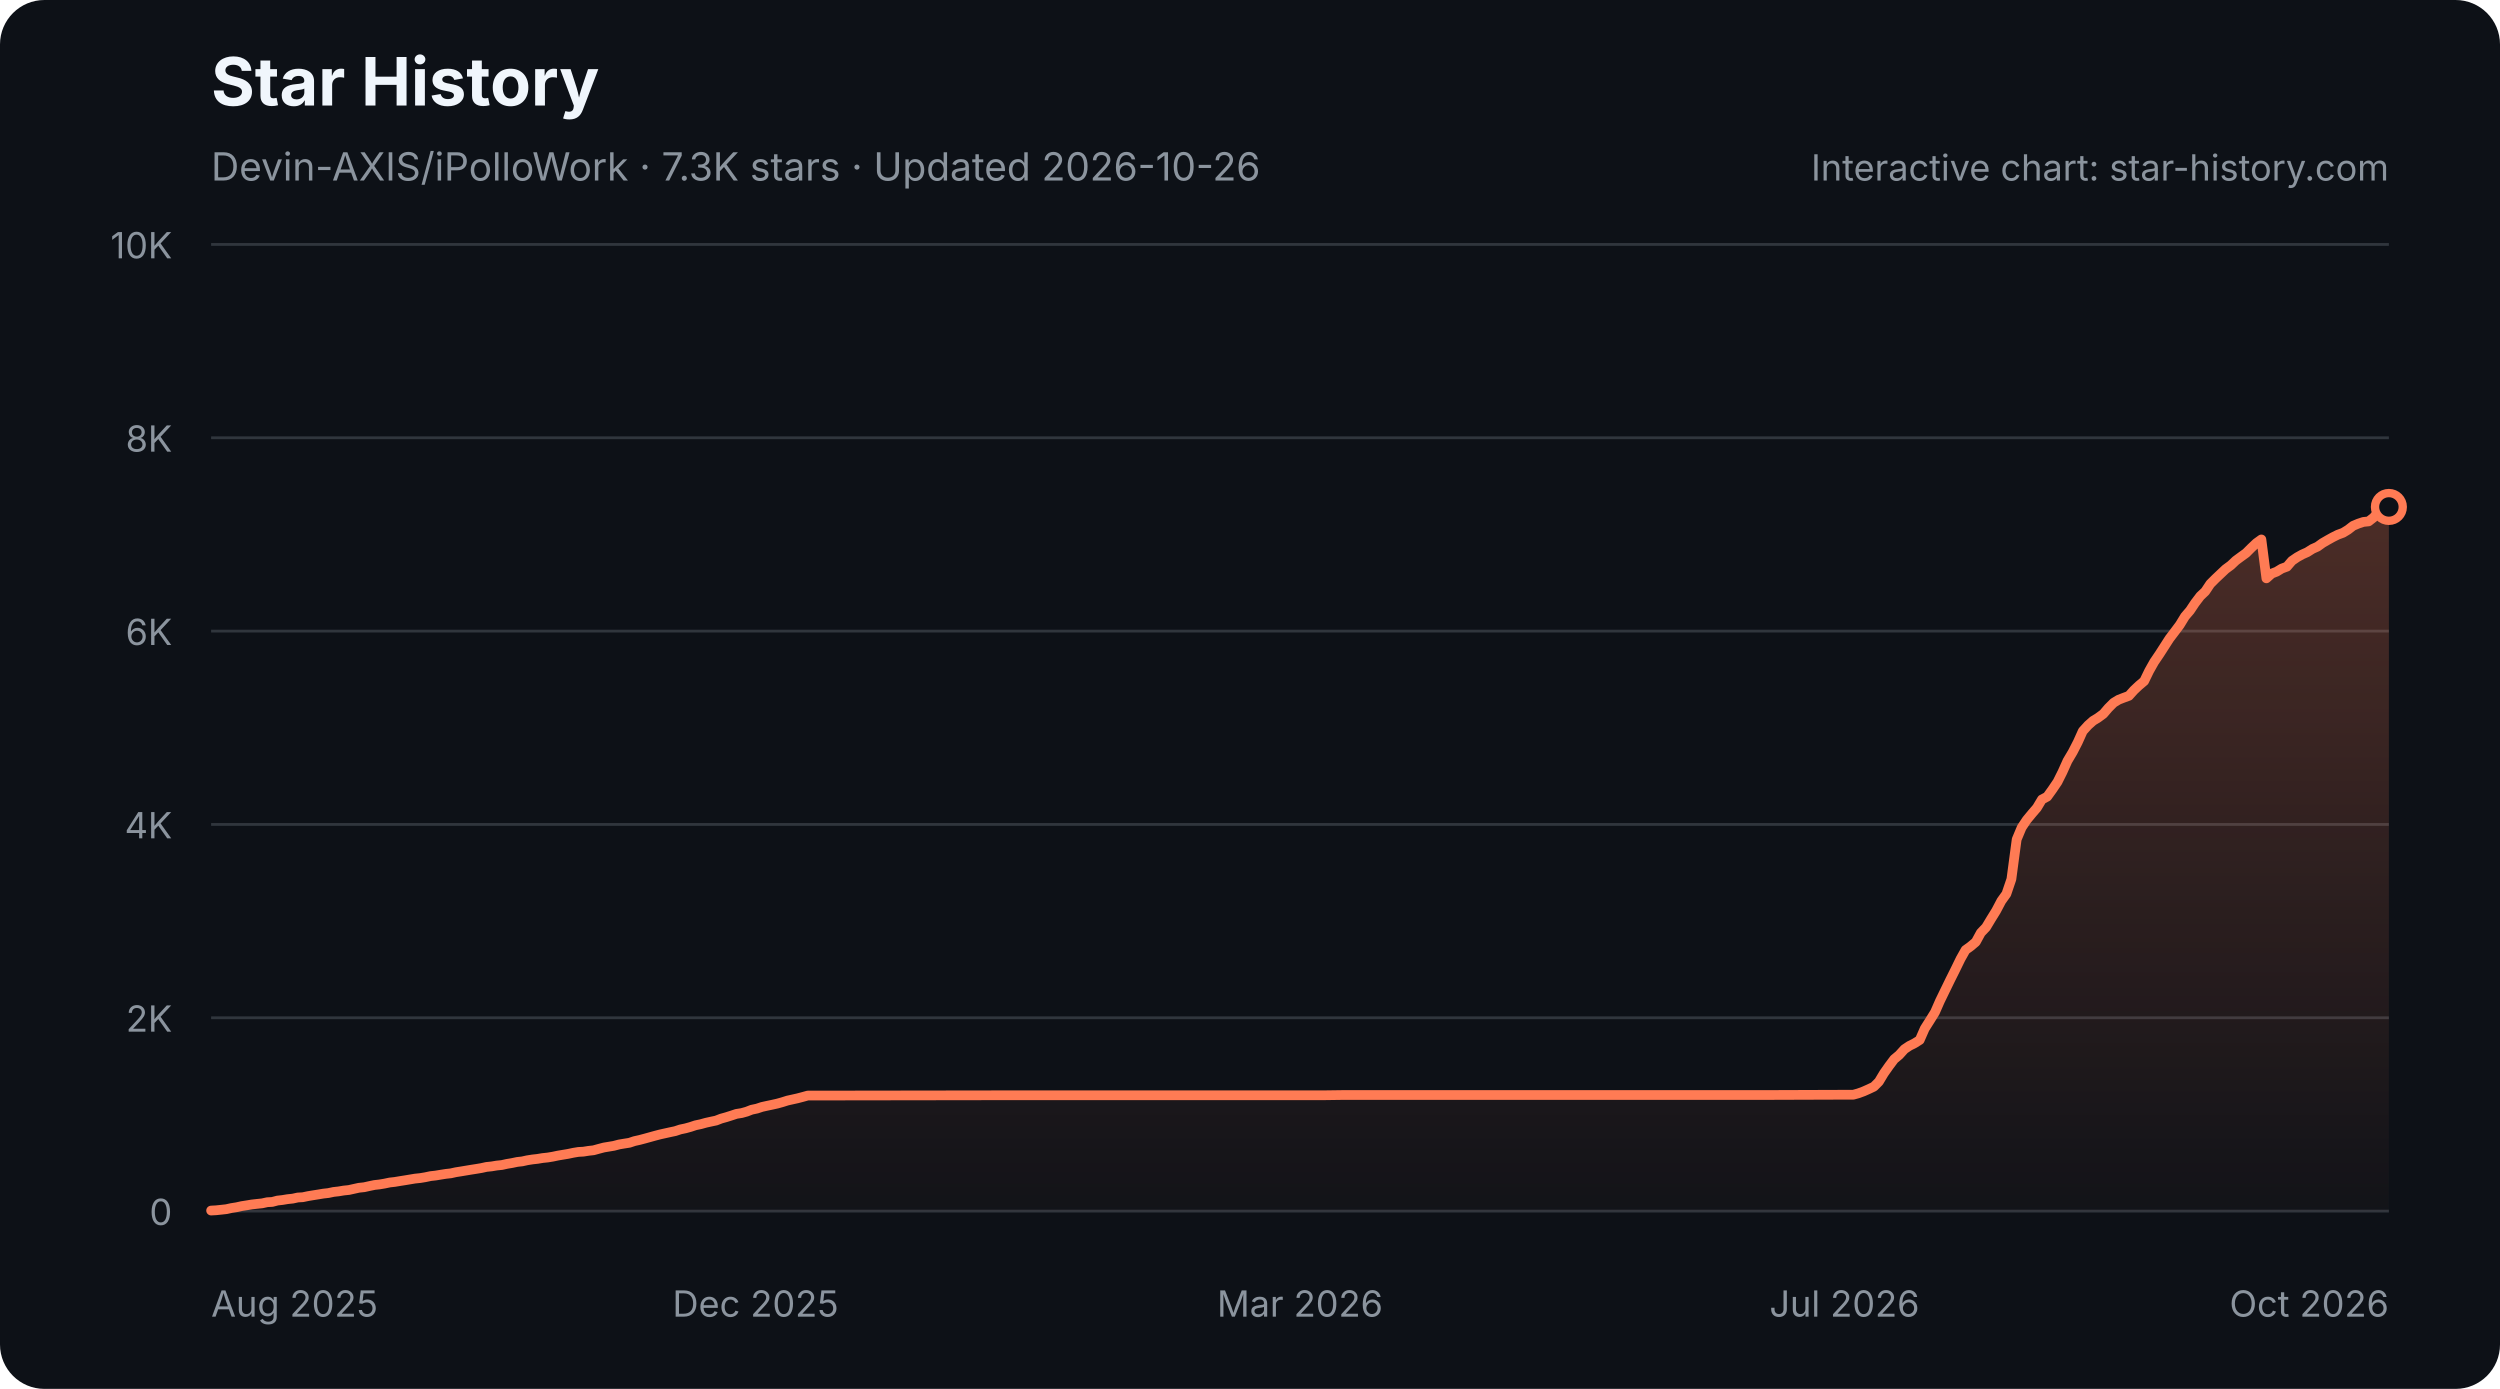
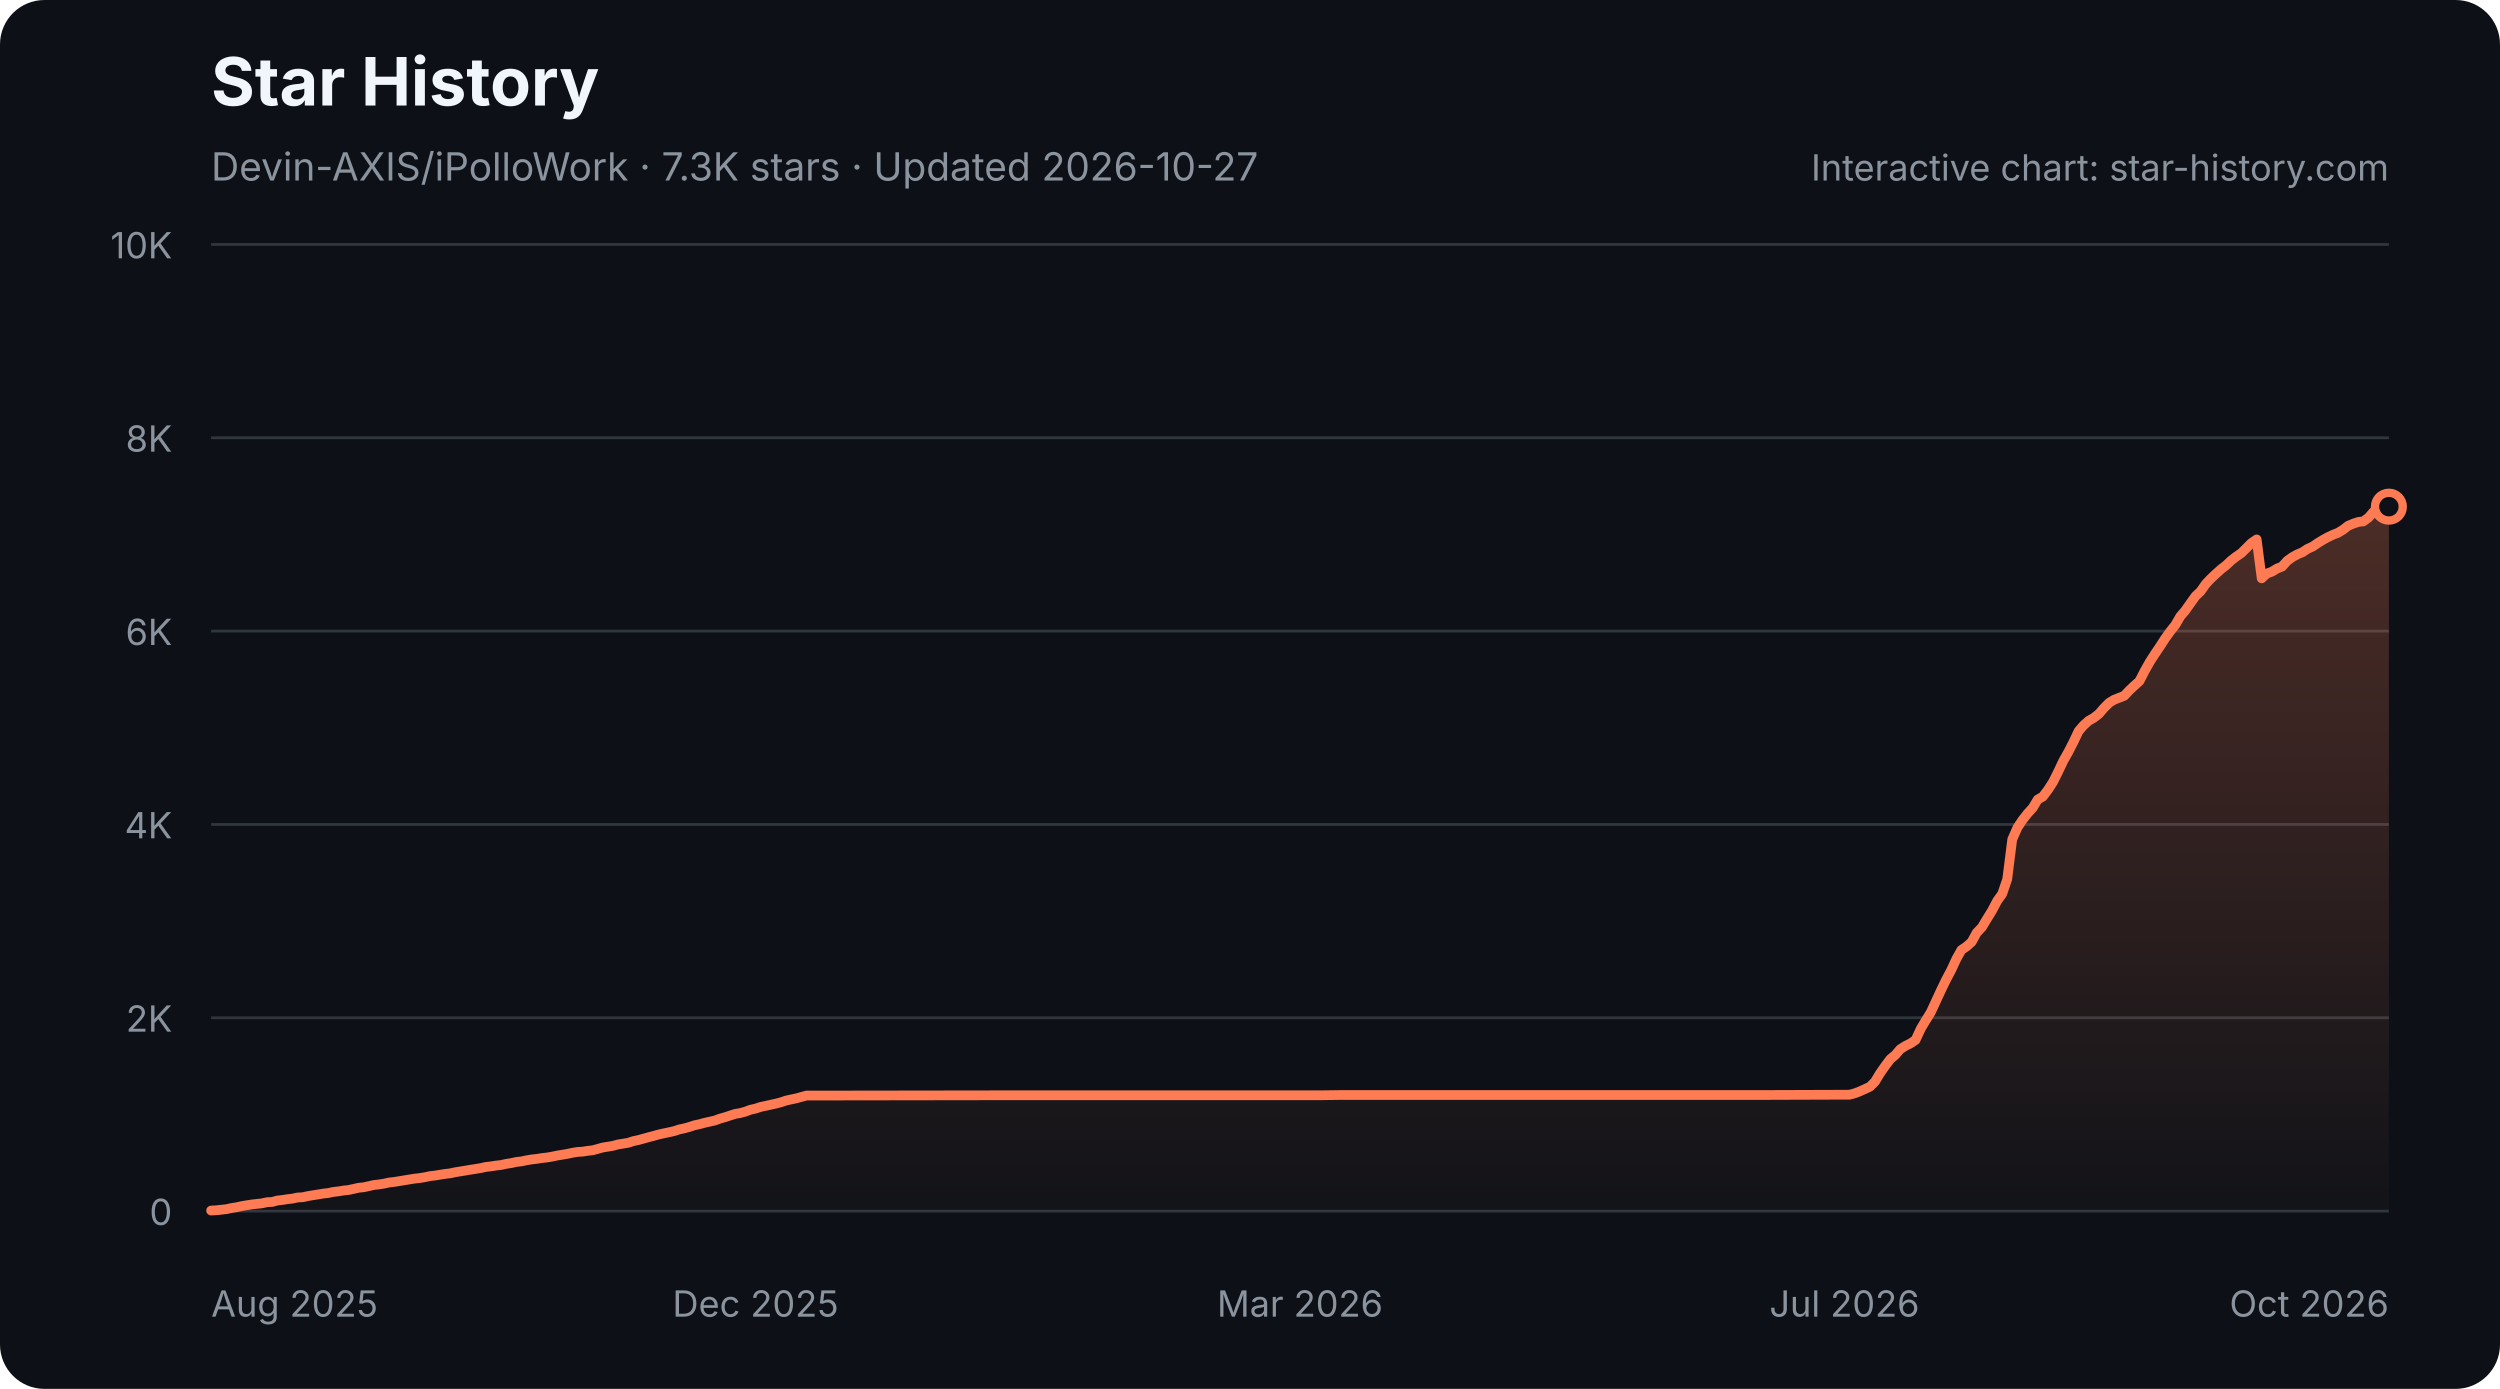
<svg xmlns="http://www.w3.org/2000/svg" width="900" height="500" viewBox="0 0 900 500" role="img" aria-labelledby="star-history-dark-title star-history-dark-description">
  <defs>
    <linearGradient id="star-history-dark-fill" x1="0" x2="0" y1="0" y2="1">
      <stop offset="0%" stop-color="#ff7b54" stop-opacity="0.26" />
      <stop offset="100%" stop-color="#ff7b54" stop-opacity="0.02" />
    </linearGradient>
  </defs>
  <rect width="900" height="500" rx="16" fill="#0d1117" />
  <text x="76" y="38" fill="#f0f6fc" font-family="-apple-system,BlinkMacSystemFont,'Segoe UI',sans-serif" font-size="24" font-weight="700">Star History</text>
-   <text x="76" y="65" fill="#8b949e" font-family="-apple-system,BlinkMacSystemFont,'Segoe UI',sans-serif" font-size="14">Devin-AXIS/iPolloWork · 7.3K stars · Updated 2026-10-26</text>
+   <text x="76" y="65" fill="#8b949e" font-family="-apple-system,BlinkMacSystemFont,'Segoe UI',sans-serif" font-size="14">Devin-AXIS/iPolloWork · 7.3K stars · Updated 2026-10-27</text>
  <g font-family="-apple-system,BlinkMacSystemFont,'Segoe UI',sans-serif">
    <line x1="76" y1="436.0" x2="860" y2="436.0" stroke="#30363d" stroke-width="1" />
    <text x="62" y="441.0" fill="#8b949e" font-size="13" text-anchor="end">0</text>
    <line x1="76" y1="366.4" x2="860" y2="366.4" stroke="#30363d" stroke-width="1" />
    <text x="62" y="371.4" fill="#8b949e" font-size="13" text-anchor="end">2K</text>
    <line x1="76" y1="296.8" x2="860" y2="296.8" stroke="#30363d" stroke-width="1" />
    <text x="62" y="301.8" fill="#8b949e" font-size="13" text-anchor="end">4K</text>
    <line x1="76" y1="227.2" x2="860" y2="227.2" stroke="#30363d" stroke-width="1" />
    <text x="62" y="232.2" fill="#8b949e" font-size="13" text-anchor="end">6K</text>
    <line x1="76" y1="157.6" x2="860" y2="157.6" stroke="#30363d" stroke-width="1" />
    <text x="62" y="162.6" fill="#8b949e" font-size="13" text-anchor="end">8K</text>
    <line x1="76" y1="88.0" x2="860" y2="88.0" stroke="#30363d" stroke-width="1" />
    <text x="62" y="93.0" fill="#8b949e" font-size="13" text-anchor="end">10K</text>
    <text x="76.0" y="474" fill="#8b949e" font-size="13" text-anchor="start">Aug 2025</text>
    <text x="272.0" y="474" fill="#8b949e" font-size="13" text-anchor="middle">Dec 2025</text>
    <text x="468.0" y="474" fill="#8b949e" font-size="13" text-anchor="middle">Mar 2026</text>
    <text x="664.0" y="474" fill="#8b949e" font-size="13" text-anchor="middle">Jul 2026</text>
    <text x="860.0" y="474" fill="#8b949e" font-size="13" text-anchor="end">Oct 2026</text>
-     <path d="M76.0 435.8 L77.8 435.7 L79.7 435.5 L81.5 435.3 L83.3 434.9 L85.2 434.6 L87.0 434.2 L88.9 433.9 L90.7 433.6 L92.5 433.4 L94.4 433.2 L96.2 432.8 L98.0 432.7 L99.9 432.2 L101.7 432.0 L103.5 431.7 L105.4 431.5 L107.2 431.1 L109.0 431.0 L110.9 430.6 L112.7 430.3 L114.6 430.0 L116.4 429.7 L118.2 429.5 L120.1 429.1 L121.9 428.9 L123.7 428.6 L125.6 428.4 L127.4 428.0 L129.2 427.6 L131.1 427.4 L132.9 427.0 L134.8 426.6 L136.6 426.4 L138.4 426.1 L140.3 425.7 L142.1 425.5 L143.9 425.2 L145.8 424.9 L147.6 424.6 L149.4 424.3 L151.3 424.1 L153.1 423.8 L155.0 423.4 L156.8 423.2 L158.6 422.9 L160.5 422.6 L162.3 422.4 L164.1 422.0 L166.0 421.7 L167.8 421.4 L169.6 421.1 L171.5 420.8 L173.3 420.5 L175.1 420.1 L177.0 419.9 L178.8 419.6 L180.7 419.4 L182.5 419.0 L184.3 418.7 L186.2 418.3 L188.0 418.1 L189.8 417.7 L191.7 417.4 L193.5 417.2 L195.3 416.9 L197.2 416.7 L199.0 416.4 L200.9 416.0 L202.7 415.7 L204.5 415.4 L206.4 415.0 L208.2 414.7 L210.0 414.6 L211.9 414.3 L213.7 414.1 L215.5 413.6 L217.4 413.1 L219.2 412.8 L221.0 412.5 L222.9 412.0 L224.7 411.7 L226.6 411.4 L228.4 410.8 L230.2 410.4 L232.1 409.9 L233.9 409.4 L235.7 408.9 L237.6 408.4 L239.4 408.0 L241.2 407.6 L243.1 407.2 L244.9 406.6 L246.8 406.2 L248.6 405.7 L250.4 405.1 L252.3 404.7 L254.1 404.2 L255.9 403.8 L257.8 403.4 L259.6 402.7 L261.4 402.2 L263.3 401.6 L265.1 401.0 L267.0 400.7 L268.8 400.2 L270.6 399.5 L272.5 399.1 L274.3 398.5 L276.1 398.1 L278.0 397.7 L279.8 397.3 L281.6 396.8 L283.5 396.2 L285.3 395.8 L287.1 395.4 L289.0 394.9 L290.8 394.4 L292.7 394.4 L360.6 394.3 L369.8 394.3 L476.3 394.3 L483.6 394.2 L536.9 394.2 L636.0 394.2 L665.4 394.1 L667.2 394.1 L669.0 393.6 L670.9 392.9 L672.7 392.1 L674.6 391.2 L676.4 389.4 L678.2 386.4 L680.1 383.7 L681.9 381.3 L683.7 379.8 L685.6 377.7 L687.4 376.5 L689.2 375.6 L691.1 374.4 L692.9 370.3 L694.8 367.3 L696.6 364.4 L698.4 360.3 L700.3 356.4 L702.1 352.7 L703.9 349.1 L705.8 345.2 L707.6 342.0 L709.4 340.7 L711.3 339.1 L713.1 335.8 L715.0 333.8 L716.8 330.8 L718.6 327.9 L720.5 324.3 L722.3 321.8 L724.1 316.5 L726.0 302.2 L727.8 297.9 L729.6 295.2 L731.5 292.9 L733.3 290.8 L735.1 287.8 L737.0 286.8 L738.8 284.3 L740.7 281.5 L742.5 277.9 L744.3 273.9 L746.2 270.7 L748.0 267.2 L749.8 263.2 L751.7 261.1 L753.5 259.5 L755.3 258.4 L757.2 257.0 L759.0 254.9 L760.9 253.0 L762.7 251.9 L764.5 251.2 L766.4 250.5 L768.2 248.5 L770.0 246.8 L771.9 245.2 L773.7 241.5 L775.5 238.3 L777.4 235.5 L779.2 232.7 L781.0 229.9 L782.9 227.4 L784.7 225.0 L786.6 221.9 L788.4 219.8 L790.2 217.1 L792.1 214.6 L793.9 212.9 L795.7 210.2 L797.6 208.3 L799.4 206.6 L801.2 204.9 L803.1 203.5 L804.9 201.8 L806.8 200.4 L808.6 199.1 L810.4 197.3 L812.3 195.5 L814.1 194.2 L815.9 208.2 L817.8 206.5 L819.6 205.8 L821.4 204.7 L823.3 204.0 L825.1 201.9 L827.0 200.6 L828.8 199.6 L830.6 198.8 L832.5 197.6 L834.3 196.8 L836.1 195.5 L838.0 194.4 L839.8 193.4 L841.6 192.5 L843.5 191.8 L845.3 190.7 L847.1 189.3 L849.0 188.5 L850.8 187.9 L852.7 187.7 L854.5 186.3 L856.3 184.2 L858.2 182.5 L860.0 182.5 L860.0 436 L76.0 436 Z" fill="url(#star-history-dark-fill)" />
-     <path d="M76.0 435.8 L77.8 435.7 L79.7 435.5 L81.5 435.3 L83.3 434.9 L85.2 434.6 L87.0 434.2 L88.9 433.9 L90.7 433.6 L92.5 433.4 L94.4 433.2 L96.2 432.8 L98.0 432.7 L99.9 432.2 L101.7 432.0 L103.5 431.7 L105.4 431.5 L107.2 431.1 L109.0 431.0 L110.9 430.6 L112.7 430.3 L114.6 430.0 L116.4 429.7 L118.2 429.5 L120.1 429.1 L121.9 428.9 L123.7 428.6 L125.6 428.4 L127.4 428.0 L129.2 427.6 L131.1 427.4 L132.9 427.0 L134.8 426.6 L136.6 426.4 L138.4 426.1 L140.3 425.7 L142.1 425.5 L143.9 425.2 L145.8 424.9 L147.6 424.6 L149.4 424.3 L151.3 424.1 L153.1 423.8 L155.0 423.4 L156.8 423.2 L158.6 422.9 L160.5 422.6 L162.3 422.4 L164.1 422.0 L166.0 421.7 L167.8 421.4 L169.6 421.1 L171.5 420.8 L173.3 420.5 L175.1 420.1 L177.0 419.9 L178.8 419.6 L180.7 419.4 L182.5 419.0 L184.3 418.7 L186.2 418.3 L188.0 418.1 L189.8 417.7 L191.7 417.4 L193.5 417.2 L195.3 416.9 L197.2 416.7 L199.0 416.4 L200.9 416.0 L202.7 415.7 L204.5 415.4 L206.4 415.0 L208.2 414.7 L210.0 414.6 L211.9 414.3 L213.7 414.1 L215.5 413.6 L217.4 413.1 L219.2 412.8 L221.0 412.5 L222.9 412.0 L224.7 411.7 L226.6 411.4 L228.4 410.8 L230.2 410.4 L232.1 409.9 L233.9 409.4 L235.7 408.9 L237.6 408.4 L239.4 408.0 L241.2 407.6 L243.1 407.2 L244.9 406.6 L246.8 406.2 L248.6 405.7 L250.4 405.1 L252.3 404.7 L254.1 404.2 L255.9 403.8 L257.8 403.4 L259.6 402.7 L261.4 402.2 L263.3 401.6 L265.1 401.0 L267.0 400.7 L268.8 400.2 L270.6 399.5 L272.5 399.1 L274.3 398.5 L276.1 398.1 L278.0 397.7 L279.8 397.3 L281.6 396.8 L283.5 396.2 L285.3 395.8 L287.1 395.4 L289.0 394.9 L290.8 394.4 L292.7 394.4 L360.6 394.3 L369.8 394.3 L476.3 394.3 L483.6 394.2 L536.9 394.2 L636.0 394.2 L665.4 394.1 L667.2 394.1 L669.0 393.6 L670.9 392.9 L672.7 392.1 L674.6 391.2 L676.4 389.4 L678.2 386.4 L680.1 383.7 L681.9 381.3 L683.7 379.8 L685.6 377.7 L687.4 376.5 L689.2 375.6 L691.1 374.4 L692.9 370.3 L694.8 367.3 L696.6 364.4 L698.4 360.3 L700.3 356.4 L702.1 352.7 L703.9 349.1 L705.8 345.2 L707.6 342.0 L709.4 340.7 L711.3 339.1 L713.1 335.8 L715.0 333.8 L716.8 330.8 L718.6 327.9 L720.5 324.3 L722.3 321.8 L724.1 316.5 L726.0 302.2 L727.8 297.9 L729.6 295.2 L731.5 292.9 L733.3 290.8 L735.1 287.8 L737.0 286.8 L738.8 284.3 L740.7 281.5 L742.5 277.9 L744.3 273.9 L746.2 270.7 L748.0 267.2 L749.8 263.2 L751.7 261.1 L753.5 259.5 L755.3 258.4 L757.2 257.0 L759.0 254.9 L760.9 253.0 L762.7 251.9 L764.5 251.2 L766.4 250.5 L768.2 248.5 L770.0 246.8 L771.9 245.2 L773.7 241.5 L775.5 238.3 L777.4 235.5 L779.2 232.7 L781.0 229.9 L782.9 227.4 L784.7 225.0 L786.6 221.9 L788.4 219.8 L790.2 217.1 L792.1 214.6 L793.9 212.9 L795.7 210.2 L797.6 208.3 L799.4 206.6 L801.2 204.9 L803.1 203.5 L804.9 201.8 L806.8 200.4 L808.6 199.1 L810.4 197.3 L812.3 195.5 L814.1 194.2 L815.9 208.2 L817.8 206.5 L819.6 205.8 L821.4 204.7 L823.3 204.0 L825.1 201.9 L827.0 200.6 L828.8 199.6 L830.6 198.8 L832.5 197.6 L834.3 196.8 L836.1 195.5 L838.0 194.4 L839.8 193.4 L841.6 192.5 L843.5 191.8 L845.3 190.7 L847.1 189.3 L849.0 188.5 L850.8 187.9 L852.7 187.7 L854.5 186.3 L856.3 184.2 L858.2 182.5 L860.0 182.5" fill="none" stroke="#ff7b54" stroke-width="3.5" stroke-linecap="round" stroke-linejoin="round" />
-     <circle cx="860.0" cy="182.5" r="5" fill="#0d1117" stroke="#ff7b54" stroke-width="3" />
+     <path d="M76.0 435.8 L77.8 435.7 L79.7 435.5 L81.5 435.3 L83.3 434.9 L85.2 434.6 L87.0 434.2 L88.8 433.9 L90.7 433.6 L92.5 433.4 L94.3 433.2 L96.1 432.8 L98.0 432.7 L99.8 432.2 L101.6 432.0 L103.5 431.7 L105.3 431.5 L107.1 431.1 L109.0 431.0 L110.8 430.6 L112.6 430.3 L114.5 430.0 L116.3 429.7 L118.1 429.5 L120.0 429.1 L121.8 428.9 L123.6 428.6 L125.5 428.4 L127.3 428.0 L129.1 427.6 L131.0 427.4 L132.8 427.0 L134.6 426.6 L136.4 426.4 L138.3 426.1 L140.1 425.7 L141.9 425.5 L143.8 425.2 L145.6 424.9 L147.4 424.6 L149.3 424.3 L151.1 424.1 L152.9 423.8 L154.8 423.4 L156.6 423.2 L158.4 422.9 L160.3 422.6 L162.1 422.4 L163.9 422.0 L165.8 421.7 L167.6 421.4 L169.4 421.1 L171.3 420.8 L173.1 420.5 L174.9 420.1 L176.7 419.9 L178.6 419.6 L180.4 419.4 L182.2 419.0 L184.1 418.7 L185.9 418.3 L187.7 418.1 L189.6 417.7 L191.4 417.4 L193.2 417.2 L195.1 416.9 L196.9 416.7 L198.7 416.4 L200.6 416.0 L202.4 415.7 L204.2 415.4 L206.1 415.0 L207.9 414.7 L209.7 414.6 L211.6 414.3 L213.4 414.1 L215.2 413.6 L217.0 413.1 L218.9 412.8 L220.7 412.5 L222.5 412.0 L224.4 411.7 L226.2 411.4 L228.0 410.8 L229.9 410.4 L231.7 409.9 L233.5 409.4 L235.4 408.9 L237.2 408.4 L239.0 408.0 L240.9 407.6 L242.7 407.2 L244.5 406.6 L246.4 406.2 L248.2 405.7 L250.0 405.1 L251.9 404.7 L253.7 404.2 L255.5 403.8 L257.3 403.4 L259.2 402.7 L261.0 402.2 L262.8 401.6 L264.7 401.0 L266.5 400.7 L268.3 400.2 L270.2 399.5 L272.0 399.1 L273.8 398.5 L275.7 398.1 L277.5 397.7 L279.3 397.3 L281.2 396.8 L283.0 396.2 L284.8 395.8 L286.7 395.4 L288.5 394.9 L290.3 394.4 L292.1 394.4 L359.9 394.3 L369.1 394.3 L475.3 394.3 L482.7 394.2 L535.8 394.2 L634.7 394.2 L664.0 394.1 L665.8 394.1 L667.7 393.6 L669.5 392.9 L671.3 392.1 L673.2 391.2 L675.0 389.4 L676.8 386.4 L678.7 383.7 L680.5 381.3 L682.3 379.8 L684.1 377.7 L686.0 376.5 L687.8 375.6 L689.6 374.4 L691.5 370.3 L693.3 367.3 L695.1 364.4 L697.0 360.3 L698.8 356.4 L700.6 352.7 L702.5 349.1 L704.3 345.2 L706.1 342.0 L708.0 340.7 L709.8 339.1 L711.6 335.8 L713.5 333.8 L715.3 330.8 L717.1 327.9 L719.0 324.3 L720.8 321.8 L722.6 316.5 L724.4 302.2 L726.3 297.9 L728.1 295.2 L729.9 292.9 L731.8 290.8 L733.6 287.8 L735.4 286.8 L737.3 284.3 L739.1 281.5 L740.9 277.9 L742.8 273.9 L744.6 270.7 L746.4 267.2 L748.3 263.2 L750.1 261.1 L751.9 259.5 L753.8 258.4 L755.6 257.0 L757.4 254.9 L759.3 253.0 L761.1 251.9 L762.9 251.2 L764.7 250.5 L766.6 248.5 L768.4 246.8 L770.2 245.2 L772.1 241.5 L773.9 238.3 L775.7 235.5 L777.6 232.7 L779.4 229.9 L781.2 227.4 L783.1 225.0 L784.9 221.9 L786.7 219.8 L788.6 217.1 L790.4 214.6 L792.2 212.9 L794.1 210.2 L795.9 208.3 L797.7 206.6 L799.6 204.9 L801.4 203.5 L803.2 201.8 L805.0 200.4 L806.9 199.1 L808.7 197.3 L810.5 195.5 L812.4 194.2 L814.2 208.2 L816.0 206.5 L817.9 205.8 L819.7 204.7 L821.5 204.0 L823.4 201.9 L825.2 200.6 L827.0 199.6 L828.9 198.8 L830.7 197.6 L832.5 196.8 L834.4 195.5 L836.2 194.4 L838.0 193.4 L839.9 192.5 L841.7 191.8 L843.5 190.7 L845.3 189.3 L847.2 188.5 L849.0 187.9 L850.8 187.7 L852.7 186.3 L854.5 184.2 L856.3 182.5 L858.2 182.5 L860.0 182.4 L860.0 436 L76.0 436 Z" fill="url(#star-history-dark-fill)" />
+     <path d="M76.0 435.8 L77.8 435.7 L79.7 435.5 L81.5 435.3 L83.3 434.9 L85.2 434.6 L87.0 434.2 L88.8 433.9 L90.7 433.6 L92.5 433.4 L94.3 433.2 L96.1 432.8 L98.0 432.7 L99.8 432.2 L101.6 432.0 L103.5 431.7 L105.3 431.5 L107.1 431.1 L109.0 431.0 L110.8 430.6 L112.6 430.3 L114.5 430.0 L116.3 429.7 L118.1 429.5 L120.0 429.1 L121.8 428.9 L123.6 428.6 L125.5 428.4 L127.3 428.0 L129.1 427.6 L131.0 427.4 L132.8 427.0 L134.6 426.6 L136.4 426.4 L138.3 426.1 L140.1 425.7 L141.9 425.5 L143.8 425.2 L145.6 424.9 L147.4 424.6 L149.3 424.3 L151.1 424.1 L152.9 423.8 L154.8 423.4 L156.6 423.2 L158.4 422.9 L160.3 422.6 L162.1 422.4 L163.9 422.0 L165.8 421.7 L167.6 421.4 L169.4 421.1 L171.3 420.8 L173.1 420.5 L174.9 420.1 L176.7 419.9 L178.6 419.6 L180.4 419.4 L182.2 419.0 L184.1 418.7 L185.9 418.3 L187.7 418.1 L189.6 417.7 L191.4 417.4 L193.2 417.2 L195.1 416.9 L196.9 416.7 L198.7 416.4 L200.6 416.0 L202.4 415.7 L204.2 415.4 L206.1 415.0 L207.9 414.7 L209.7 414.6 L211.6 414.3 L213.4 414.1 L215.2 413.6 L217.0 413.1 L218.9 412.8 L220.7 412.5 L222.5 412.0 L224.4 411.7 L226.2 411.4 L228.0 410.8 L229.9 410.4 L231.7 409.9 L233.5 409.4 L235.4 408.9 L237.2 408.4 L239.0 408.0 L240.9 407.6 L242.7 407.2 L244.5 406.6 L246.4 406.2 L248.2 405.7 L250.0 405.1 L251.9 404.7 L253.7 404.2 L255.5 403.8 L257.3 403.4 L259.2 402.7 L261.0 402.2 L262.8 401.6 L264.7 401.0 L266.5 400.7 L268.3 400.2 L270.2 399.5 L272.0 399.1 L273.8 398.5 L275.7 398.1 L277.5 397.7 L279.3 397.3 L281.2 396.8 L283.0 396.2 L284.8 395.8 L286.7 395.4 L288.5 394.9 L290.3 394.4 L292.1 394.4 L359.9 394.3 L369.1 394.3 L475.3 394.3 L482.7 394.2 L535.8 394.2 L634.7 394.2 L664.0 394.1 L665.8 394.1 L667.7 393.6 L669.5 392.9 L671.3 392.1 L673.2 391.2 L675.0 389.4 L676.8 386.4 L678.7 383.7 L680.5 381.3 L682.3 379.8 L684.1 377.7 L686.0 376.5 L687.8 375.6 L689.6 374.4 L691.5 370.3 L693.3 367.3 L695.1 364.4 L697.0 360.3 L698.8 356.4 L700.6 352.7 L702.5 349.1 L704.3 345.2 L706.1 342.0 L708.0 340.7 L709.8 339.1 L711.6 335.8 L713.5 333.8 L715.3 330.8 L717.1 327.9 L719.0 324.3 L720.8 321.8 L722.6 316.5 L724.4 302.2 L726.3 297.9 L728.1 295.2 L729.9 292.9 L731.8 290.8 L733.6 287.8 L735.4 286.8 L737.3 284.3 L739.1 281.5 L740.9 277.9 L742.8 273.9 L744.6 270.7 L746.4 267.2 L748.3 263.2 L750.1 261.1 L751.9 259.5 L753.8 258.4 L755.6 257.0 L757.4 254.9 L759.3 253.0 L761.1 251.9 L762.9 251.2 L764.7 250.5 L766.6 248.5 L768.4 246.8 L770.2 245.2 L772.1 241.5 L773.9 238.3 L775.7 235.5 L777.6 232.7 L779.4 229.9 L781.2 227.4 L783.1 225.0 L784.9 221.9 L786.7 219.8 L788.6 217.1 L790.4 214.6 L792.2 212.9 L794.1 210.2 L795.9 208.3 L797.7 206.6 L799.6 204.9 L801.4 203.5 L803.2 201.8 L805.0 200.4 L806.9 199.1 L808.7 197.3 L810.5 195.5 L812.4 194.2 L814.2 208.2 L816.0 206.5 L817.9 205.8 L819.7 204.7 L821.5 204.0 L823.4 201.9 L825.2 200.6 L827.0 199.6 L828.9 198.8 L830.7 197.6 L832.5 196.8 L834.4 195.5 L836.2 194.4 L838.0 193.4 L839.9 192.5 L841.7 191.8 L843.5 190.7 L845.3 189.3 L847.2 188.5 L849.0 187.9 L850.8 187.7 L852.7 186.3 L854.5 184.2 L856.3 182.5 L858.2 182.5 L860.0 182.4" fill="none" stroke="#ff7b54" stroke-width="3.5" stroke-linecap="round" stroke-linejoin="round" />
+     <circle cx="860.0" cy="182.4" r="5" fill="#0d1117" stroke="#ff7b54" stroke-width="3" />
    <text x="860" y="65" fill="#8b949e" font-size="13" text-anchor="end">Interactive chart: star-history.com</text>
  </g>
</svg>
